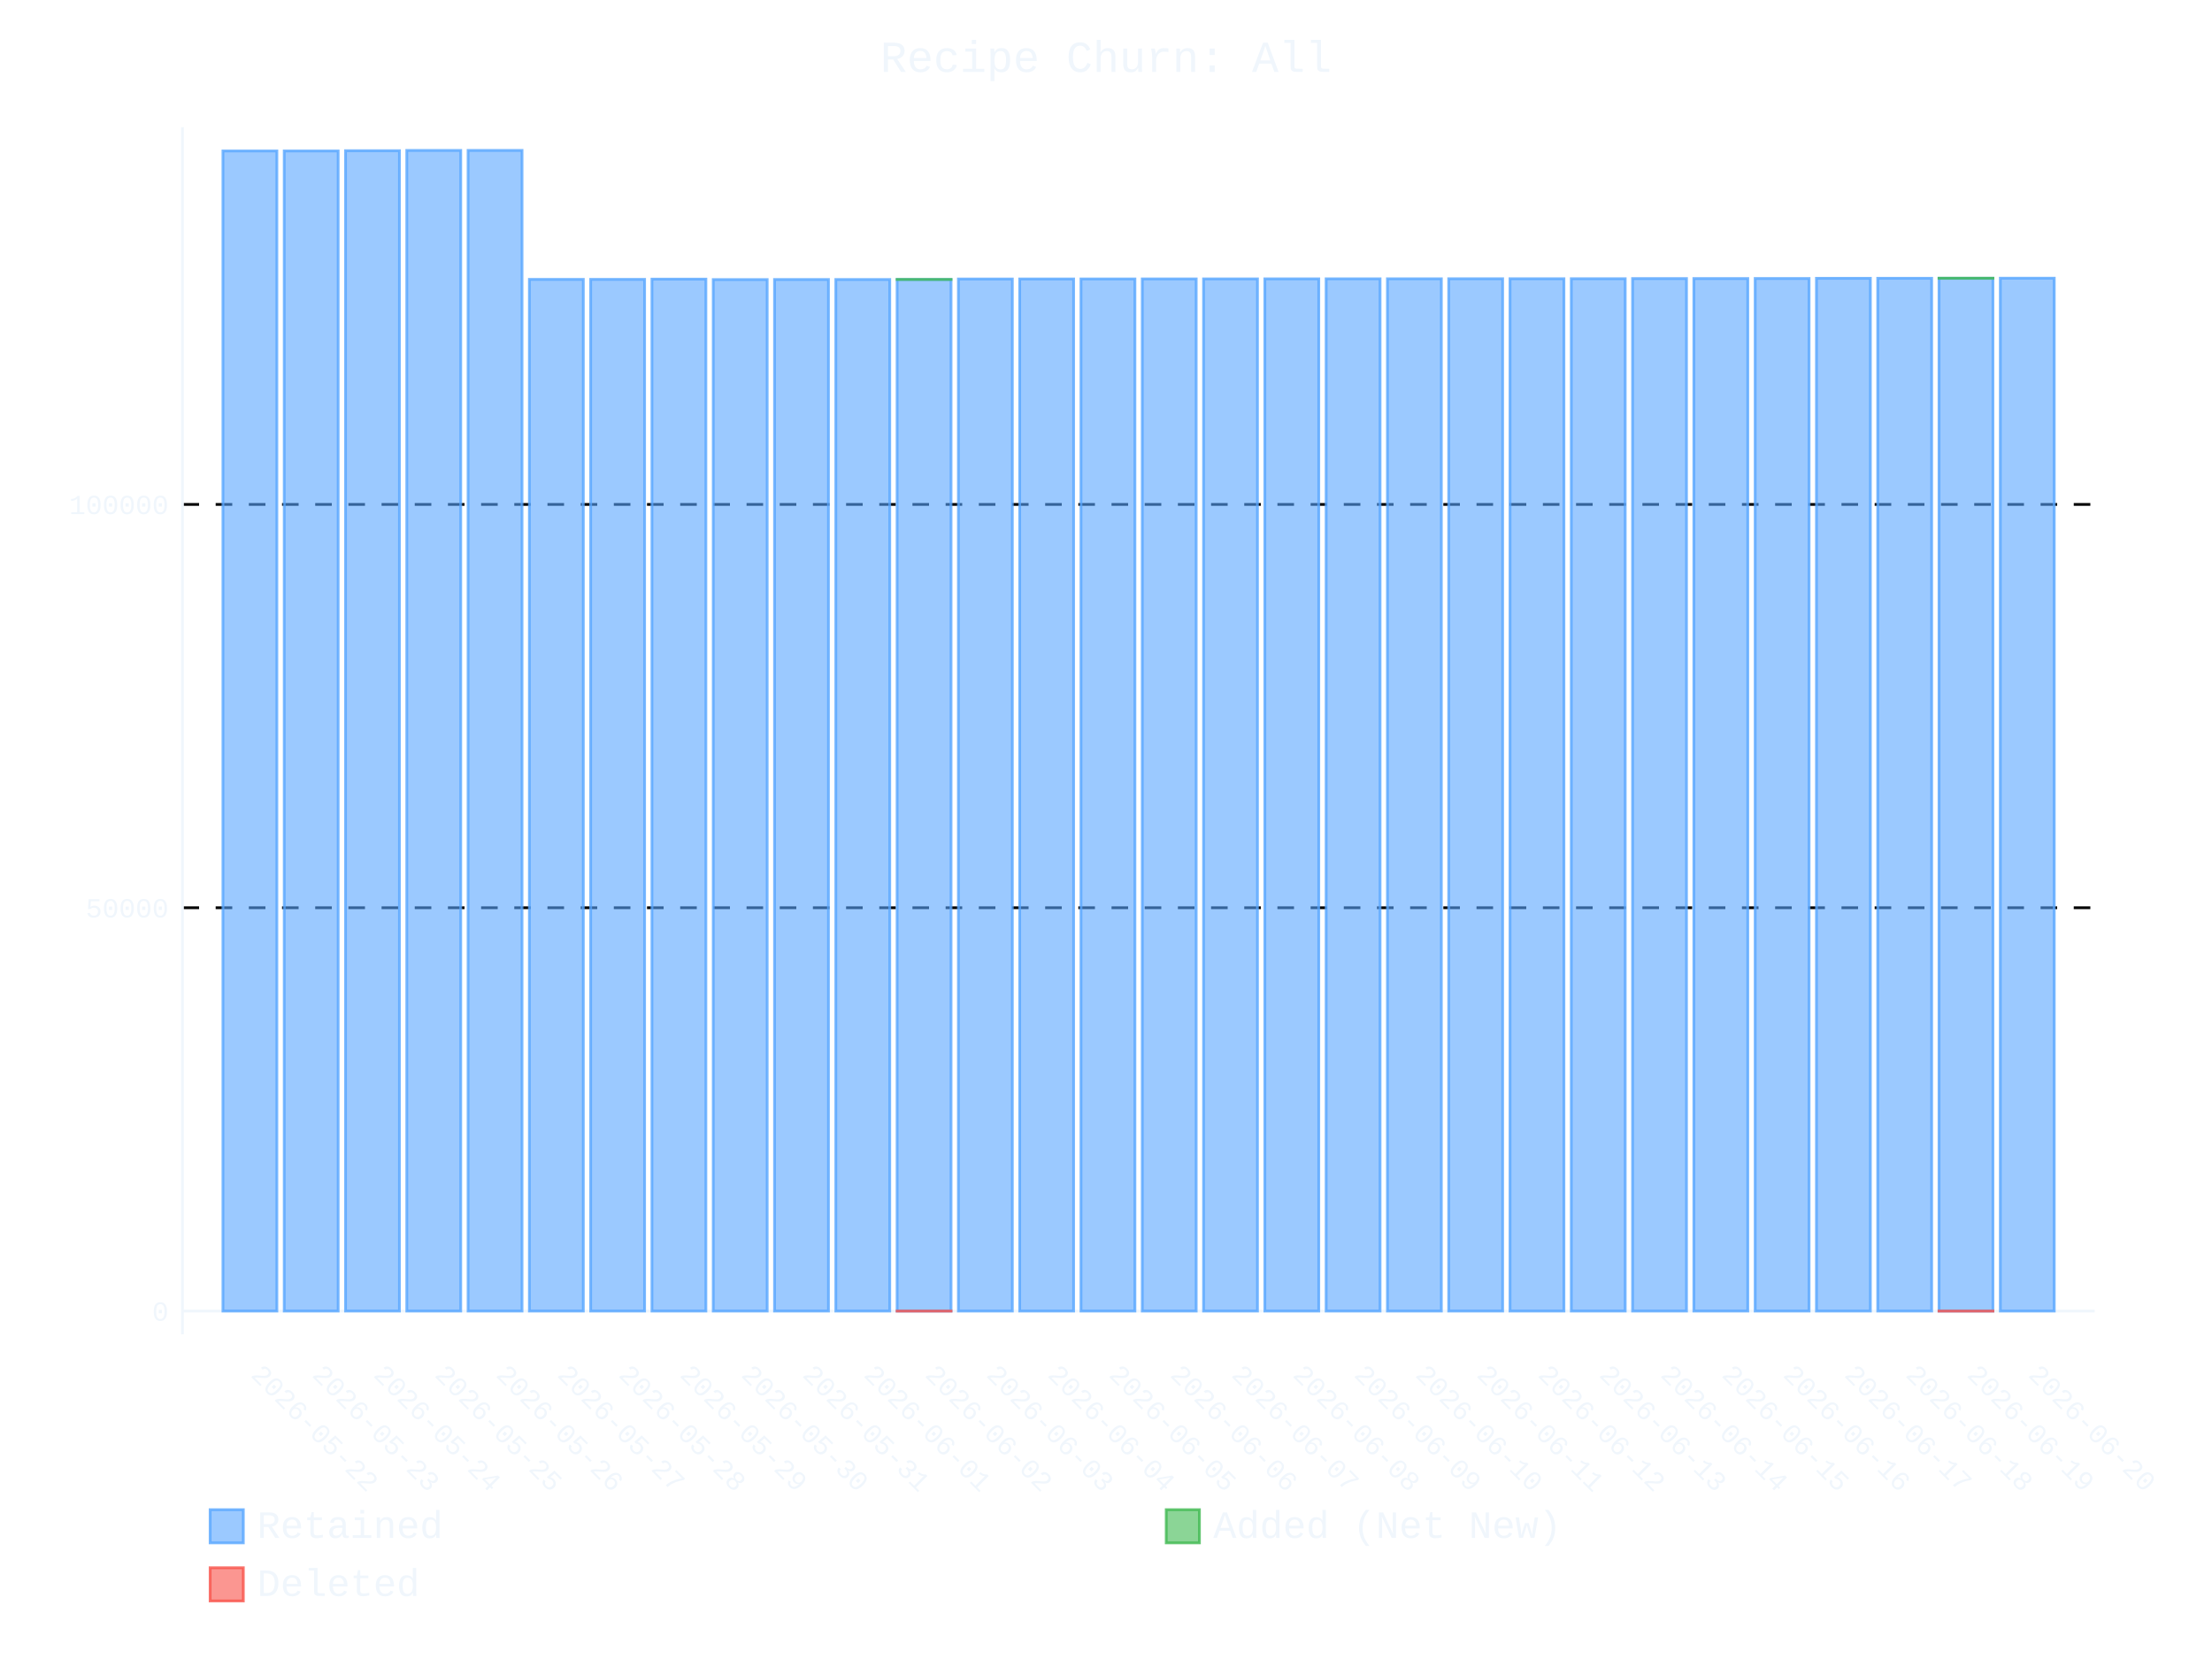
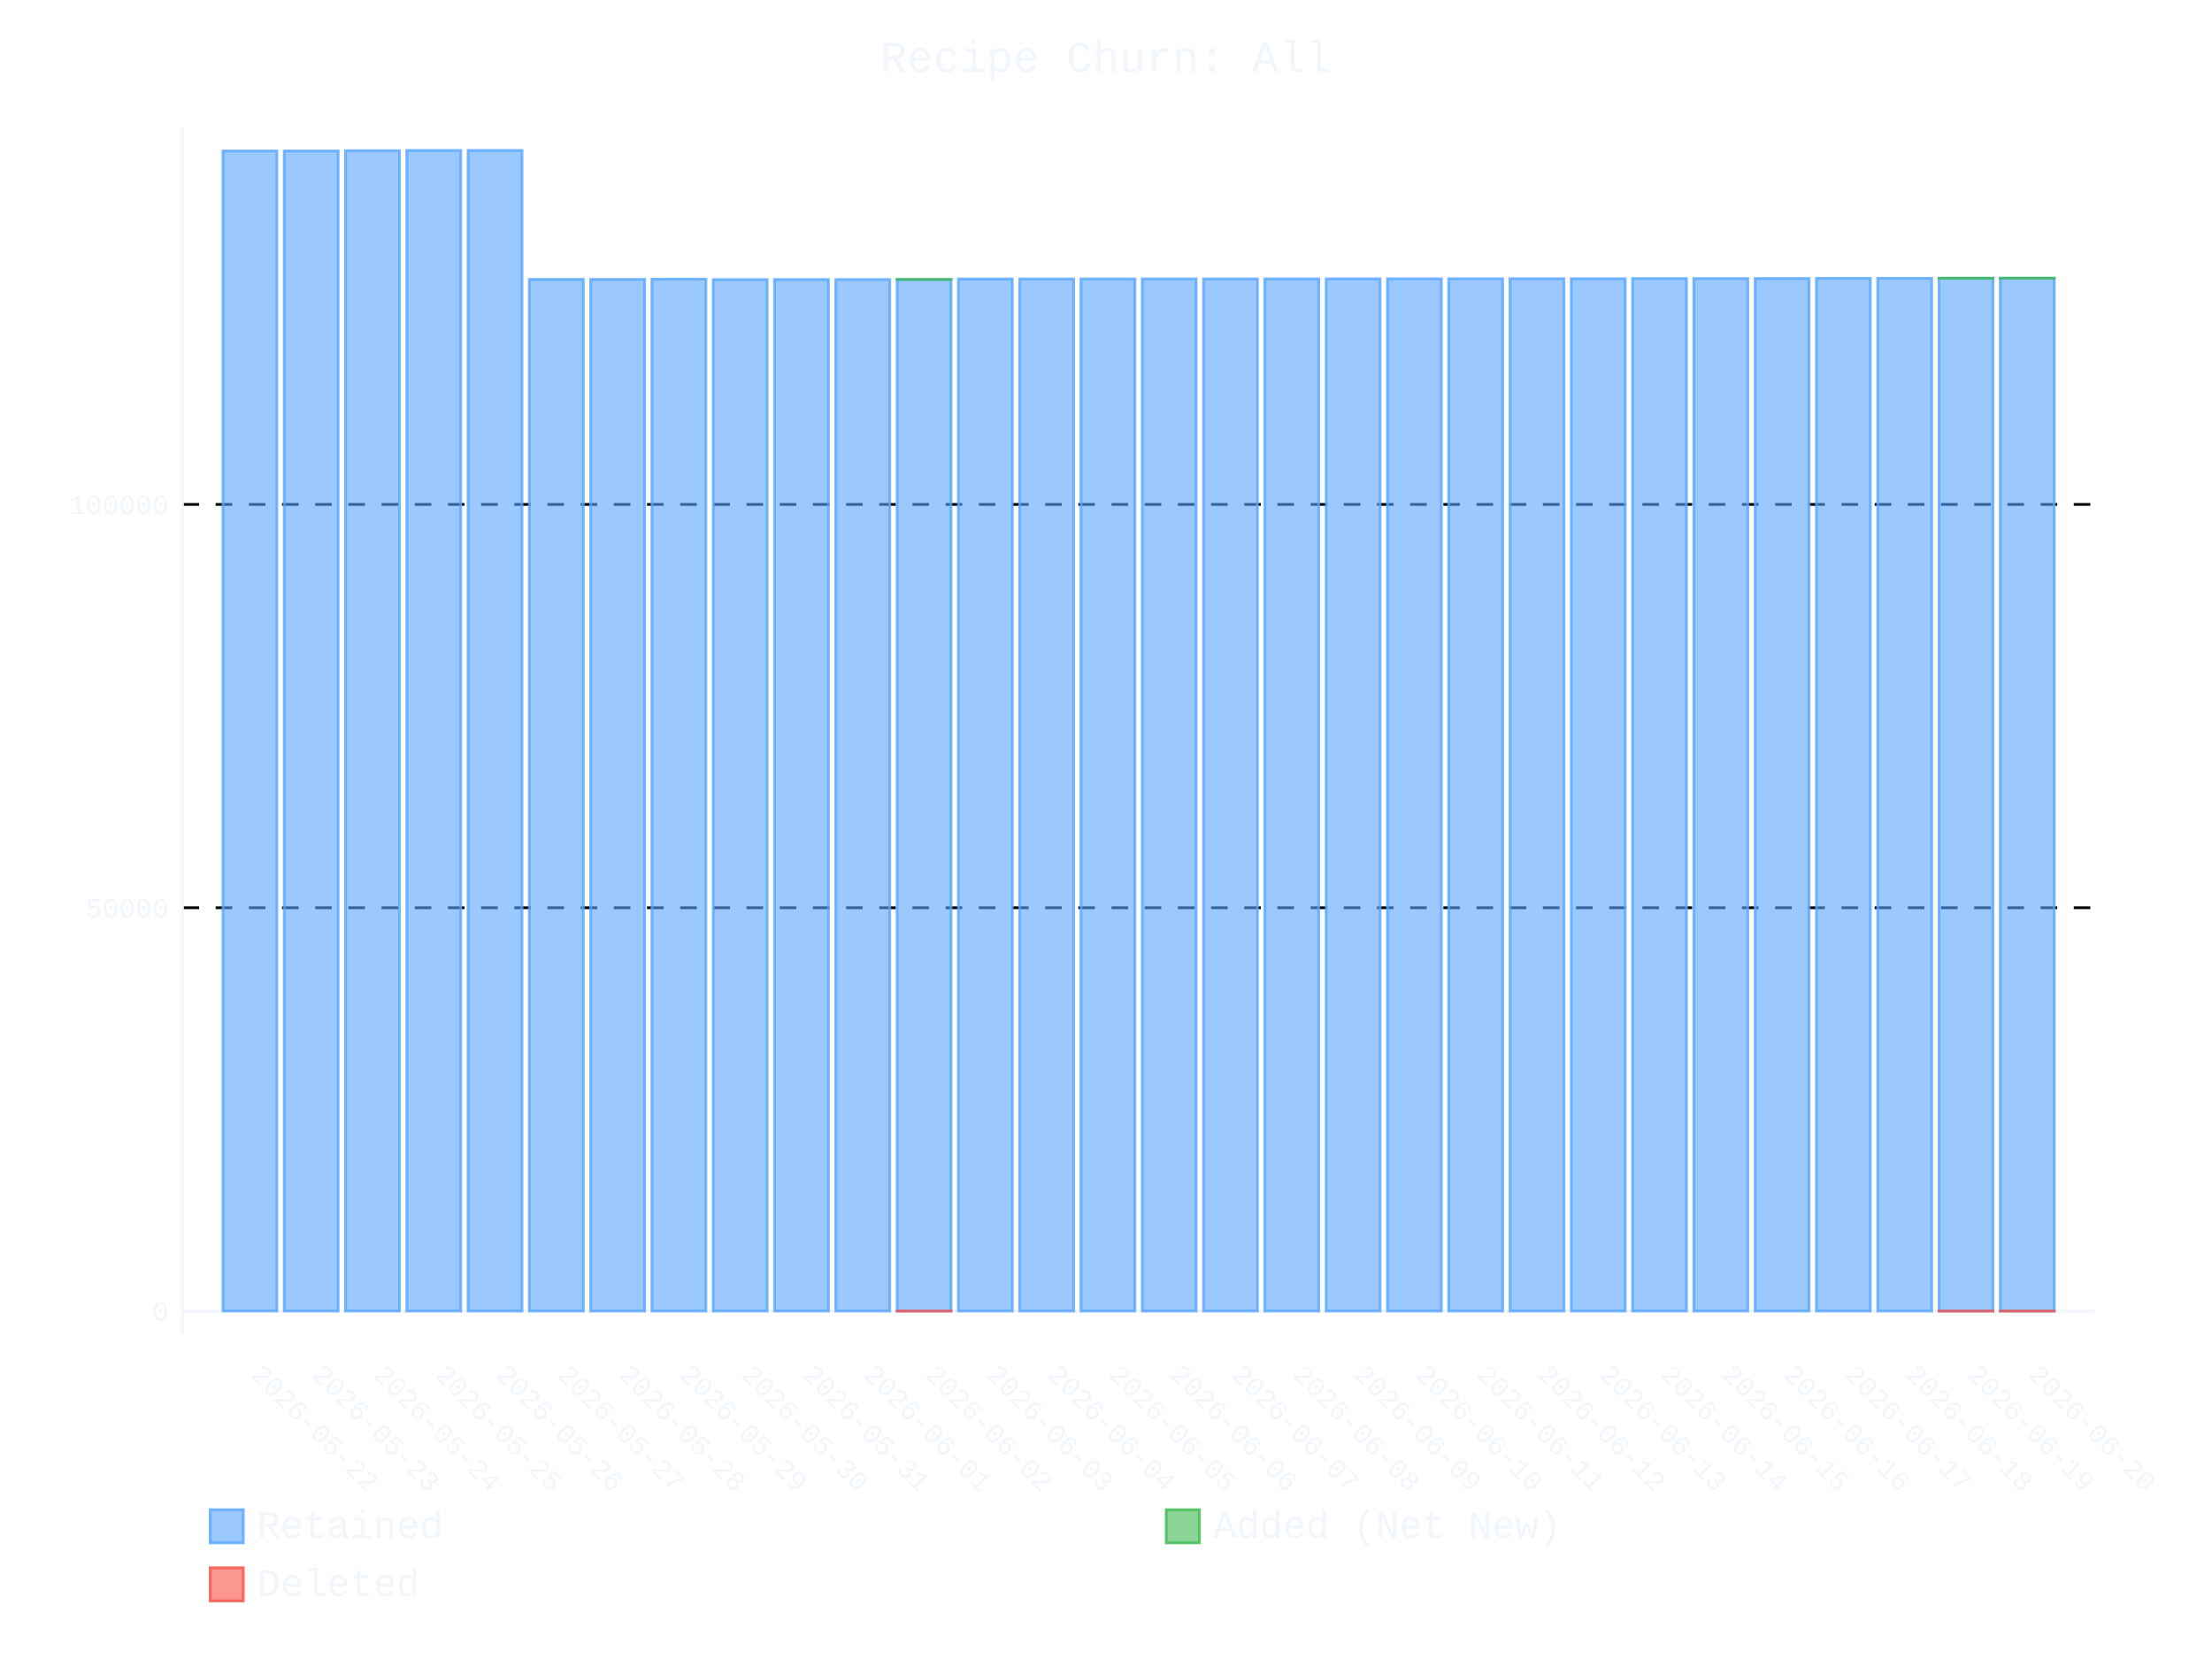
- <svg xmlns="http://www.w3.org/2000/svg" id="chart-4d0398a2-3e5a-4aad-aa4f-90a343573034" class="pygal-chart" viewBox="0 0 800 600">
+ <svg xmlns="http://www.w3.org/2000/svg" id="chart-c2c715bd-bad2-4921-87d6-b659b62421b0" class="pygal-chart" viewBox="0 0 800 600">
  <defs>
-     <style type="text/css">#chart-4d0398a2-3e5a-4aad-aa4f-90a343573034{-webkit-user-select:none;-webkit-font-smoothing:antialiased;font-family:Consolas,"Liberation Mono",Menlo,Courier,monospace}#chart-4d0398a2-3e5a-4aad-aa4f-90a343573034 .title{font-family:Consolas,"Liberation Mono",Menlo,Courier,monospace;font-size:16px}#chart-4d0398a2-3e5a-4aad-aa4f-90a343573034 .legends .legend text{font-family:Consolas,"Liberation Mono",Menlo,Courier,monospace;font-size:14px}#chart-4d0398a2-3e5a-4aad-aa4f-90a343573034 .axis text{font-family:Consolas,"Liberation Mono",Menlo,Courier,monospace;font-size:10px}#chart-4d0398a2-3e5a-4aad-aa4f-90a343573034 .axis text.major{font-family:Consolas,"Liberation Mono",Menlo,Courier,monospace;font-size:10px}#chart-4d0398a2-3e5a-4aad-aa4f-90a343573034 .text-overlay text.value{font-family:Consolas,"Liberation Mono",Menlo,Courier,monospace;font-size:16px}#chart-4d0398a2-3e5a-4aad-aa4f-90a343573034 .text-overlay text.label{font-family:Consolas,"Liberation Mono",Menlo,Courier,monospace;font-size:10px}#chart-4d0398a2-3e5a-4aad-aa4f-90a343573034 .tooltip{font-family:Consolas,"Liberation Mono",Menlo,Courier,monospace;font-size:14px}#chart-4d0398a2-3e5a-4aad-aa4f-90a343573034 text.no_data{font-family:Consolas,"Liberation Mono",Menlo,Courier,monospace;font-size:64px}
- #chart-4d0398a2-3e5a-4aad-aa4f-90a343573034{background-color:transparent}#chart-4d0398a2-3e5a-4aad-aa4f-90a343573034 path,#chart-4d0398a2-3e5a-4aad-aa4f-90a343573034 line,#chart-4d0398a2-3e5a-4aad-aa4f-90a343573034 rect,#chart-4d0398a2-3e5a-4aad-aa4f-90a343573034 circle{-webkit-transition:400ms ease-in;-moz-transition:400ms ease-in;transition:400ms ease-in}#chart-4d0398a2-3e5a-4aad-aa4f-90a343573034 .graph &gt; .background{fill:transparent}#chart-4d0398a2-3e5a-4aad-aa4f-90a343573034 .plot &gt; .background{fill:transparent}#chart-4d0398a2-3e5a-4aad-aa4f-90a343573034 .graph{fill:#f0f6fc}#chart-4d0398a2-3e5a-4aad-aa4f-90a343573034 text.no_data{fill:#f0f6fc}#chart-4d0398a2-3e5a-4aad-aa4f-90a343573034 .title{fill:#f0f6fc}#chart-4d0398a2-3e5a-4aad-aa4f-90a343573034 .legends .legend text{fill:#f0f6fc}#chart-4d0398a2-3e5a-4aad-aa4f-90a343573034 .legends .legend:hover text{fill:#f0f6fc}#chart-4d0398a2-3e5a-4aad-aa4f-90a343573034 .axis .line{stroke:#f0f6fc}#chart-4d0398a2-3e5a-4aad-aa4f-90a343573034 .axis .guide.line{stroke:#9198a1}#chart-4d0398a2-3e5a-4aad-aa4f-90a343573034 .axis .major.line{stroke:#f0f6fc}#chart-4d0398a2-3e5a-4aad-aa4f-90a343573034 .axis text.major{fill:#f0f6fc}#chart-4d0398a2-3e5a-4aad-aa4f-90a343573034 .axis.y .guides:hover .guide.line,#chart-4d0398a2-3e5a-4aad-aa4f-90a343573034 .line-graph .axis.x .guides:hover .guide.line,#chart-4d0398a2-3e5a-4aad-aa4f-90a343573034 .stackedline-graph .axis.x .guides:hover .guide.line,#chart-4d0398a2-3e5a-4aad-aa4f-90a343573034 .xy-graph .axis.x .guides:hover .guide.line{stroke:#f0f6fc}#chart-4d0398a2-3e5a-4aad-aa4f-90a343573034 .axis .guides:hover text{fill:#f0f6fc}#chart-4d0398a2-3e5a-4aad-aa4f-90a343573034 .reactive{fill-opacity:.6;stroke-opacity:.8;stroke-width:1}#chart-4d0398a2-3e5a-4aad-aa4f-90a343573034 .ci{stroke:#f0f6fc}#chart-4d0398a2-3e5a-4aad-aa4f-90a343573034 .reactive.active,#chart-4d0398a2-3e5a-4aad-aa4f-90a343573034 .active .reactive{fill-opacity:.9;stroke-opacity:.9;stroke-width:4}#chart-4d0398a2-3e5a-4aad-aa4f-90a343573034 .ci .reactive.active{stroke-width:1.5}#chart-4d0398a2-3e5a-4aad-aa4f-90a343573034 .series text{fill:#f0f6fc}#chart-4d0398a2-3e5a-4aad-aa4f-90a343573034 .tooltip rect{fill:transparent;stroke:#f0f6fc;-webkit-transition:opacity 400ms ease-in;-moz-transition:opacity 400ms ease-in;transition:opacity 400ms ease-in}#chart-4d0398a2-3e5a-4aad-aa4f-90a343573034 .tooltip .label{fill:#f0f6fc}#chart-4d0398a2-3e5a-4aad-aa4f-90a343573034 .tooltip .label{fill:#f0f6fc}#chart-4d0398a2-3e5a-4aad-aa4f-90a343573034 .tooltip .legend{font-size:.8em;fill:#9198a1}#chart-4d0398a2-3e5a-4aad-aa4f-90a343573034 .tooltip .x_label{font-size:.6em;fill:#f0f6fc}#chart-4d0398a2-3e5a-4aad-aa4f-90a343573034 .tooltip .xlink{font-size:.5em;text-decoration:underline}#chart-4d0398a2-3e5a-4aad-aa4f-90a343573034 .tooltip .value{font-size:1.5em}#chart-4d0398a2-3e5a-4aad-aa4f-90a343573034 .bound{font-size:.5em}#chart-4d0398a2-3e5a-4aad-aa4f-90a343573034 .max-value{font-size:.75em;fill:#9198a1}#chart-4d0398a2-3e5a-4aad-aa4f-90a343573034 .map-element{fill:transparent;stroke:#9198a1 !important}#chart-4d0398a2-3e5a-4aad-aa4f-90a343573034 .map-element .reactive{fill-opacity:inherit;stroke-opacity:inherit}#chart-4d0398a2-3e5a-4aad-aa4f-90a343573034 .color-0,#chart-4d0398a2-3e5a-4aad-aa4f-90a343573034 .color-0 a:visited{stroke:#58a6ff;fill:#58a6ff}#chart-4d0398a2-3e5a-4aad-aa4f-90a343573034 .color-1,#chart-4d0398a2-3e5a-4aad-aa4f-90a343573034 .color-1 a:visited{stroke:#3fb950;fill:#3fb950}#chart-4d0398a2-3e5a-4aad-aa4f-90a343573034 .color-2,#chart-4d0398a2-3e5a-4aad-aa4f-90a343573034 .color-2 a:visited{stroke:#f85149;fill:#f85149}#chart-4d0398a2-3e5a-4aad-aa4f-90a343573034 .text-overlay .color-0 text{fill:black}#chart-4d0398a2-3e5a-4aad-aa4f-90a343573034 .text-overlay .color-1 text{fill:black}#chart-4d0398a2-3e5a-4aad-aa4f-90a343573034 .text-overlay .color-2 text{fill:black}
- #chart-4d0398a2-3e5a-4aad-aa4f-90a343573034 text.no_data{text-anchor:middle}#chart-4d0398a2-3e5a-4aad-aa4f-90a343573034 .guide.line{fill:none}#chart-4d0398a2-3e5a-4aad-aa4f-90a343573034 .centered{text-anchor:middle}#chart-4d0398a2-3e5a-4aad-aa4f-90a343573034 .title{text-anchor:middle}#chart-4d0398a2-3e5a-4aad-aa4f-90a343573034 .legends .legend text{fill-opacity:1}#chart-4d0398a2-3e5a-4aad-aa4f-90a343573034 .axis.x text{text-anchor:middle}#chart-4d0398a2-3e5a-4aad-aa4f-90a343573034 .axis.x:not(.web) text[transform]{text-anchor:start}#chart-4d0398a2-3e5a-4aad-aa4f-90a343573034 .axis.x:not(.web) text[transform].backwards{text-anchor:end}#chart-4d0398a2-3e5a-4aad-aa4f-90a343573034 .axis.y text{text-anchor:end}#chart-4d0398a2-3e5a-4aad-aa4f-90a343573034 .axis.y text[transform].backwards{text-anchor:start}#chart-4d0398a2-3e5a-4aad-aa4f-90a343573034 .axis.y2 text{text-anchor:start}#chart-4d0398a2-3e5a-4aad-aa4f-90a343573034 .axis.y2 text[transform].backwards{text-anchor:end}#chart-4d0398a2-3e5a-4aad-aa4f-90a343573034 .axis .guide.line{stroke-dasharray:4,4;stroke:black}#chart-4d0398a2-3e5a-4aad-aa4f-90a343573034 .axis .major.guide.line{stroke-dasharray:6,6;stroke:black}#chart-4d0398a2-3e5a-4aad-aa4f-90a343573034 .horizontal .axis.y .guide.line,#chart-4d0398a2-3e5a-4aad-aa4f-90a343573034 .horizontal .axis.y2 .guide.line,#chart-4d0398a2-3e5a-4aad-aa4f-90a343573034 .vertical .axis.x .guide.line{opacity:0}#chart-4d0398a2-3e5a-4aad-aa4f-90a343573034 .horizontal .axis.always_show .guide.line,#chart-4d0398a2-3e5a-4aad-aa4f-90a343573034 .vertical .axis.always_show .guide.line{opacity:1 !important}#chart-4d0398a2-3e5a-4aad-aa4f-90a343573034 .axis.y .guides:hover .guide.line,#chart-4d0398a2-3e5a-4aad-aa4f-90a343573034 .axis.y2 .guides:hover .guide.line,#chart-4d0398a2-3e5a-4aad-aa4f-90a343573034 .axis.x .guides:hover .guide.line{opacity:1}#chart-4d0398a2-3e5a-4aad-aa4f-90a343573034 .axis .guides:hover text{opacity:1}#chart-4d0398a2-3e5a-4aad-aa4f-90a343573034 .nofill{fill:none}#chart-4d0398a2-3e5a-4aad-aa4f-90a343573034 .subtle-fill{fill-opacity:.2}#chart-4d0398a2-3e5a-4aad-aa4f-90a343573034 .dot{stroke-width:1px;fill-opacity:1;stroke-opacity:1}#chart-4d0398a2-3e5a-4aad-aa4f-90a343573034 .dot.active{stroke-width:5px}#chart-4d0398a2-3e5a-4aad-aa4f-90a343573034 .dot.negative{fill:transparent}#chart-4d0398a2-3e5a-4aad-aa4f-90a343573034 text,#chart-4d0398a2-3e5a-4aad-aa4f-90a343573034 tspan{stroke:none !important}#chart-4d0398a2-3e5a-4aad-aa4f-90a343573034 .series text.active{opacity:1}#chart-4d0398a2-3e5a-4aad-aa4f-90a343573034 .tooltip rect{fill-opacity:.95;stroke-width:.5}#chart-4d0398a2-3e5a-4aad-aa4f-90a343573034 .tooltip text{fill-opacity:1}#chart-4d0398a2-3e5a-4aad-aa4f-90a343573034 .showable{visibility:hidden}#chart-4d0398a2-3e5a-4aad-aa4f-90a343573034 .showable.shown{visibility:visible}#chart-4d0398a2-3e5a-4aad-aa4f-90a343573034 .gauge-background{fill:rgba(229,229,229,1);stroke:none}#chart-4d0398a2-3e5a-4aad-aa4f-90a343573034 .bg-lines{stroke:transparent;stroke-width:2px}</style>
+     <style type="text/css">#chart-c2c715bd-bad2-4921-87d6-b659b62421b0{-webkit-user-select:none;-webkit-font-smoothing:antialiased;font-family:Consolas,"Liberation Mono",Menlo,Courier,monospace}#chart-c2c715bd-bad2-4921-87d6-b659b62421b0 .title{font-family:Consolas,"Liberation Mono",Menlo,Courier,monospace;font-size:16px}#chart-c2c715bd-bad2-4921-87d6-b659b62421b0 .legends .legend text{font-family:Consolas,"Liberation Mono",Menlo,Courier,monospace;font-size:14px}#chart-c2c715bd-bad2-4921-87d6-b659b62421b0 .axis text{font-family:Consolas,"Liberation Mono",Menlo,Courier,monospace;font-size:10px}#chart-c2c715bd-bad2-4921-87d6-b659b62421b0 .axis text.major{font-family:Consolas,"Liberation Mono",Menlo,Courier,monospace;font-size:10px}#chart-c2c715bd-bad2-4921-87d6-b659b62421b0 .text-overlay text.value{font-family:Consolas,"Liberation Mono",Menlo,Courier,monospace;font-size:16px}#chart-c2c715bd-bad2-4921-87d6-b659b62421b0 .text-overlay text.label{font-family:Consolas,"Liberation Mono",Menlo,Courier,monospace;font-size:10px}#chart-c2c715bd-bad2-4921-87d6-b659b62421b0 .tooltip{font-family:Consolas,"Liberation Mono",Menlo,Courier,monospace;font-size:14px}#chart-c2c715bd-bad2-4921-87d6-b659b62421b0 text.no_data{font-family:Consolas,"Liberation Mono",Menlo,Courier,monospace;font-size:64px}
+ #chart-c2c715bd-bad2-4921-87d6-b659b62421b0{background-color:transparent}#chart-c2c715bd-bad2-4921-87d6-b659b62421b0 path,#chart-c2c715bd-bad2-4921-87d6-b659b62421b0 line,#chart-c2c715bd-bad2-4921-87d6-b659b62421b0 rect,#chart-c2c715bd-bad2-4921-87d6-b659b62421b0 circle{-webkit-transition:400ms ease-in;-moz-transition:400ms ease-in;transition:400ms ease-in}#chart-c2c715bd-bad2-4921-87d6-b659b62421b0 .graph &gt; .background{fill:transparent}#chart-c2c715bd-bad2-4921-87d6-b659b62421b0 .plot &gt; .background{fill:transparent}#chart-c2c715bd-bad2-4921-87d6-b659b62421b0 .graph{fill:#f0f6fc}#chart-c2c715bd-bad2-4921-87d6-b659b62421b0 text.no_data{fill:#f0f6fc}#chart-c2c715bd-bad2-4921-87d6-b659b62421b0 .title{fill:#f0f6fc}#chart-c2c715bd-bad2-4921-87d6-b659b62421b0 .legends .legend text{fill:#f0f6fc}#chart-c2c715bd-bad2-4921-87d6-b659b62421b0 .legends .legend:hover text{fill:#f0f6fc}#chart-c2c715bd-bad2-4921-87d6-b659b62421b0 .axis .line{stroke:#f0f6fc}#chart-c2c715bd-bad2-4921-87d6-b659b62421b0 .axis .guide.line{stroke:#9198a1}#chart-c2c715bd-bad2-4921-87d6-b659b62421b0 .axis .major.line{stroke:#f0f6fc}#chart-c2c715bd-bad2-4921-87d6-b659b62421b0 .axis text.major{fill:#f0f6fc}#chart-c2c715bd-bad2-4921-87d6-b659b62421b0 .axis.y .guides:hover .guide.line,#chart-c2c715bd-bad2-4921-87d6-b659b62421b0 .line-graph .axis.x .guides:hover .guide.line,#chart-c2c715bd-bad2-4921-87d6-b659b62421b0 .stackedline-graph .axis.x .guides:hover .guide.line,#chart-c2c715bd-bad2-4921-87d6-b659b62421b0 .xy-graph .axis.x .guides:hover .guide.line{stroke:#f0f6fc}#chart-c2c715bd-bad2-4921-87d6-b659b62421b0 .axis .guides:hover text{fill:#f0f6fc}#chart-c2c715bd-bad2-4921-87d6-b659b62421b0 .reactive{fill-opacity:.6;stroke-opacity:.8;stroke-width:1}#chart-c2c715bd-bad2-4921-87d6-b659b62421b0 .ci{stroke:#f0f6fc}#chart-c2c715bd-bad2-4921-87d6-b659b62421b0 .reactive.active,#chart-c2c715bd-bad2-4921-87d6-b659b62421b0 .active .reactive{fill-opacity:.9;stroke-opacity:.9;stroke-width:4}#chart-c2c715bd-bad2-4921-87d6-b659b62421b0 .ci .reactive.active{stroke-width:1.5}#chart-c2c715bd-bad2-4921-87d6-b659b62421b0 .series text{fill:#f0f6fc}#chart-c2c715bd-bad2-4921-87d6-b659b62421b0 .tooltip rect{fill:transparent;stroke:#f0f6fc;-webkit-transition:opacity 400ms ease-in;-moz-transition:opacity 400ms ease-in;transition:opacity 400ms ease-in}#chart-c2c715bd-bad2-4921-87d6-b659b62421b0 .tooltip .label{fill:#f0f6fc}#chart-c2c715bd-bad2-4921-87d6-b659b62421b0 .tooltip .label{fill:#f0f6fc}#chart-c2c715bd-bad2-4921-87d6-b659b62421b0 .tooltip .legend{font-size:.8em;fill:#9198a1}#chart-c2c715bd-bad2-4921-87d6-b659b62421b0 .tooltip .x_label{font-size:.6em;fill:#f0f6fc}#chart-c2c715bd-bad2-4921-87d6-b659b62421b0 .tooltip .xlink{font-size:.5em;text-decoration:underline}#chart-c2c715bd-bad2-4921-87d6-b659b62421b0 .tooltip .value{font-size:1.5em}#chart-c2c715bd-bad2-4921-87d6-b659b62421b0 .bound{font-size:.5em}#chart-c2c715bd-bad2-4921-87d6-b659b62421b0 .max-value{font-size:.75em;fill:#9198a1}#chart-c2c715bd-bad2-4921-87d6-b659b62421b0 .map-element{fill:transparent;stroke:#9198a1 !important}#chart-c2c715bd-bad2-4921-87d6-b659b62421b0 .map-element .reactive{fill-opacity:inherit;stroke-opacity:inherit}#chart-c2c715bd-bad2-4921-87d6-b659b62421b0 .color-0,#chart-c2c715bd-bad2-4921-87d6-b659b62421b0 .color-0 a:visited{stroke:#58a6ff;fill:#58a6ff}#chart-c2c715bd-bad2-4921-87d6-b659b62421b0 .color-1,#chart-c2c715bd-bad2-4921-87d6-b659b62421b0 .color-1 a:visited{stroke:#3fb950;fill:#3fb950}#chart-c2c715bd-bad2-4921-87d6-b659b62421b0 .color-2,#chart-c2c715bd-bad2-4921-87d6-b659b62421b0 .color-2 a:visited{stroke:#f85149;fill:#f85149}#chart-c2c715bd-bad2-4921-87d6-b659b62421b0 .text-overlay .color-0 text{fill:black}#chart-c2c715bd-bad2-4921-87d6-b659b62421b0 .text-overlay .color-1 text{fill:black}#chart-c2c715bd-bad2-4921-87d6-b659b62421b0 .text-overlay .color-2 text{fill:black}
+ #chart-c2c715bd-bad2-4921-87d6-b659b62421b0 text.no_data{text-anchor:middle}#chart-c2c715bd-bad2-4921-87d6-b659b62421b0 .guide.line{fill:none}#chart-c2c715bd-bad2-4921-87d6-b659b62421b0 .centered{text-anchor:middle}#chart-c2c715bd-bad2-4921-87d6-b659b62421b0 .title{text-anchor:middle}#chart-c2c715bd-bad2-4921-87d6-b659b62421b0 .legends .legend text{fill-opacity:1}#chart-c2c715bd-bad2-4921-87d6-b659b62421b0 .axis.x text{text-anchor:middle}#chart-c2c715bd-bad2-4921-87d6-b659b62421b0 .axis.x:not(.web) text[transform]{text-anchor:start}#chart-c2c715bd-bad2-4921-87d6-b659b62421b0 .axis.x:not(.web) text[transform].backwards{text-anchor:end}#chart-c2c715bd-bad2-4921-87d6-b659b62421b0 .axis.y text{text-anchor:end}#chart-c2c715bd-bad2-4921-87d6-b659b62421b0 .axis.y text[transform].backwards{text-anchor:start}#chart-c2c715bd-bad2-4921-87d6-b659b62421b0 .axis.y2 text{text-anchor:start}#chart-c2c715bd-bad2-4921-87d6-b659b62421b0 .axis.y2 text[transform].backwards{text-anchor:end}#chart-c2c715bd-bad2-4921-87d6-b659b62421b0 .axis .guide.line{stroke-dasharray:4,4;stroke:black}#chart-c2c715bd-bad2-4921-87d6-b659b62421b0 .axis .major.guide.line{stroke-dasharray:6,6;stroke:black}#chart-c2c715bd-bad2-4921-87d6-b659b62421b0 .horizontal .axis.y .guide.line,#chart-c2c715bd-bad2-4921-87d6-b659b62421b0 .horizontal .axis.y2 .guide.line,#chart-c2c715bd-bad2-4921-87d6-b659b62421b0 .vertical .axis.x .guide.line{opacity:0}#chart-c2c715bd-bad2-4921-87d6-b659b62421b0 .horizontal .axis.always_show .guide.line,#chart-c2c715bd-bad2-4921-87d6-b659b62421b0 .vertical .axis.always_show .guide.line{opacity:1 !important}#chart-c2c715bd-bad2-4921-87d6-b659b62421b0 .axis.y .guides:hover .guide.line,#chart-c2c715bd-bad2-4921-87d6-b659b62421b0 .axis.y2 .guides:hover .guide.line,#chart-c2c715bd-bad2-4921-87d6-b659b62421b0 .axis.x .guides:hover .guide.line{opacity:1}#chart-c2c715bd-bad2-4921-87d6-b659b62421b0 .axis .guides:hover text{opacity:1}#chart-c2c715bd-bad2-4921-87d6-b659b62421b0 .nofill{fill:none}#chart-c2c715bd-bad2-4921-87d6-b659b62421b0 .subtle-fill{fill-opacity:.2}#chart-c2c715bd-bad2-4921-87d6-b659b62421b0 .dot{stroke-width:1px;fill-opacity:1;stroke-opacity:1}#chart-c2c715bd-bad2-4921-87d6-b659b62421b0 .dot.active{stroke-width:5px}#chart-c2c715bd-bad2-4921-87d6-b659b62421b0 .dot.negative{fill:transparent}#chart-c2c715bd-bad2-4921-87d6-b659b62421b0 text,#chart-c2c715bd-bad2-4921-87d6-b659b62421b0 tspan{stroke:none !important}#chart-c2c715bd-bad2-4921-87d6-b659b62421b0 .series text.active{opacity:1}#chart-c2c715bd-bad2-4921-87d6-b659b62421b0 .tooltip rect{fill-opacity:.95;stroke-width:.5}#chart-c2c715bd-bad2-4921-87d6-b659b62421b0 .tooltip text{fill-opacity:1}#chart-c2c715bd-bad2-4921-87d6-b659b62421b0 .showable{visibility:hidden}#chart-c2c715bd-bad2-4921-87d6-b659b62421b0 .showable.shown{visibility:visible}#chart-c2c715bd-bad2-4921-87d6-b659b62421b0 .gauge-background{fill:rgba(229,229,229,1);stroke:none}#chart-c2c715bd-bad2-4921-87d6-b659b62421b0 .bg-lines{stroke:transparent;stroke-width:2px}</style>
  </defs>
  <g class="graph stackedbar-graph vertical">
    <rect x="0" y="0" width="800" height="600" class="background" />
    <g transform="translate(66, 46)" class="plot">
      <rect x="0" y="0" width="691.574" height="436.574" class="background" />
      <g class="axis y always_show">
        <g class="guides">
          <path d="M0 428.163 h691.574" class="axis major line" />
          <text x="-5" y="431.663" class="major">0</text>
        </g>
        <g class="guides">
          <path d="M0 282.298 h691.574" class="major guide line" />
          <text x="-5" y="285.798" class="major">50000</text>
        </g>
        <g class="guides">
          <path d="M0 136.433 h691.574" class="major guide line" />
          <text x="-5" y="139.933" class="major">100000</text>
        </g>
      </g>
      <g class="axis x">
        <path d="M0 0 v436.574" class="line" />
        <g class="guides">
          <path d="M24.382 0 v436.574" class="guide line" />
          <text x="24.382" y="451.574" class="" transform="rotate(45 24.3824 451.5736)">2026-05-22</text>
        </g>
        <g class="guides">
          <path d="M46.548 0 v436.574" class="guide line" />
          <text x="46.548" y="451.574" class="" transform="rotate(45 46.54822 451.5736)">2026-05-23</text>
        </g>
        <g class="guides">
          <path d="M68.714 0 v436.574" class="guide line" />
          <text x="68.714" y="451.574" class="" transform="rotate(45 68.71404 451.5736)">2026-05-24</text>
        </g>
        <g class="guides">
          <path d="M90.88 0 v436.574" class="guide line" />
          <text x="90.88" y="451.574" class="" transform="rotate(45 90.87986 451.5736)">2026-05-25</text>
        </g>
        <g class="guides">
          <path d="M113.046 0 v436.574" class="guide line" />
          <text x="113.046" y="451.574" class="" transform="rotate(45 113.0457 451.5736)">2026-05-26</text>
        </g>
        <g class="guides">
          <path d="M135.212 0 v436.574" class="guide line" />
          <text x="135.212" y="451.574" class="" transform="rotate(45 135.2115 451.5736)">2026-05-27</text>
        </g>
        <g class="guides">
          <path d="M157.377 0 v436.574" class="guide line" />
          <text x="157.377" y="451.574" class="" transform="rotate(45 157.3773 451.5736)">2026-05-28</text>
        </g>
        <g class="guides">
          <path d="M179.543 0 v436.574" class="guide line" />
          <text x="179.543" y="451.574" class="" transform="rotate(45 179.5431 451.5736)">2026-05-29</text>
        </g>
        <g class="guides">
          <path d="M201.709 0 v436.574" class="guide line" />
          <text x="201.709" y="451.574" class="" transform="rotate(45 201.709 451.5736)">2026-05-30</text>
        </g>
        <g class="guides">
          <path d="M223.875 0 v436.574" class="guide line" />
          <text x="223.875" y="451.574" class="" transform="rotate(45 223.8748 451.5736)">2026-05-31</text>
        </g>
        <g class="guides">
          <path d="M246.041 0 v436.574" class="guide line" />
          <text x="246.041" y="451.574" class="" transform="rotate(45 246.0406 451.5736)">2026-06-01</text>
        </g>
        <g class="guides">
          <path d="M268.206 0 v436.574" class="guide line" />
          <text x="268.206" y="451.574" class="" transform="rotate(45 268.2064 451.5736)">2026-06-02</text>
        </g>
        <g class="guides">
          <path d="M290.372 0 v436.574" class="guide line" />
          <text x="290.372" y="451.574" class="" transform="rotate(45 290.3722 451.5736)">2026-06-03</text>
        </g>
        <g class="guides">
          <path d="M312.538 0 v436.574" class="guide line" />
          <text x="312.538" y="451.574" class="" transform="rotate(45 312.5381 451.5736)">2026-06-04</text>
        </g>
        <g class="guides">
          <path d="M334.704 0 v436.574" class="guide line" />
          <text x="334.704" y="451.574" class="" transform="rotate(45 334.7039 451.5736)">2026-06-05</text>
        </g>
        <g class="guides">
          <path d="M356.87 0 v436.574" class="guide line" />
          <text x="356.87" y="451.574" class="" transform="rotate(45 356.8697 451.5736)">2026-06-06</text>
        </g>
        <g class="guides">
          <path d="M379.036 0 v436.574" class="guide line" />
          <text x="379.036" y="451.574" class="" transform="rotate(45 379.0355 451.5736)">2026-06-07</text>
        </g>
        <g class="guides">
          <path d="M401.201 0 v436.574" class="guide line" />
          <text x="401.201" y="451.574" class="" transform="rotate(45 401.2013 451.5736)">2026-06-08</text>
        </g>
        <g class="guides">
          <path d="M423.367 0 v436.574" class="guide line" />
          <text x="423.367" y="451.574" class="" transform="rotate(45 423.3672 451.5736)">2026-06-09</text>
        </g>
        <g class="guides">
          <path d="M445.533 0 v436.574" class="guide line" />
          <text x="445.533" y="451.574" class="" transform="rotate(45 445.533 451.5736)">2026-06-10</text>
        </g>
        <g class="guides">
          <path d="M467.699 0 v436.574" class="guide line" />
          <text x="467.699" y="451.574" class="" transform="rotate(45 467.6988 451.5736)">2026-06-11</text>
        </g>
        <g class="guides">
          <path d="M489.865 0 v436.574" class="guide line" />
          <text x="489.865" y="451.574" class="" transform="rotate(45 489.8646 451.5736)">2026-06-12</text>
        </g>
        <g class="guides">
          <path d="M512.03 0 v436.574" class="guide line" />
          <text x="512.03" y="451.574" class="" transform="rotate(45 512.0304 451.5736)">2026-06-13</text>
        </g>
        <g class="guides">
          <path d="M534.196 0 v436.574" class="guide line" />
          <text x="534.196" y="451.574" class="" transform="rotate(45 534.1963 451.5736)">2026-06-14</text>
        </g>
        <g class="guides">
          <path d="M556.362 0 v436.574" class="guide line" />
          <text x="556.362" y="451.574" class="" transform="rotate(45 556.3621 451.5736)">2026-06-15</text>
        </g>
        <g class="guides">
          <path d="M578.528 0 v436.574" class="guide line" />
          <text x="578.528" y="451.574" class="" transform="rotate(45 578.5279 451.5736)">2026-06-16</text>
        </g>
        <g class="guides">
          <path d="M600.694 0 v436.574" class="guide line" />
          <text x="600.694" y="451.574" class="" transform="rotate(45 600.6937 451.5736)">2026-06-17</text>
        </g>
        <g class="guides">
          <path d="M622.86 0 v436.574" class="guide line" />
          <text x="622.86" y="451.574" class="" transform="rotate(45 622.8596 451.5736)">2026-06-18</text>
        </g>
        <g class="guides">
          <path d="M645.025 0 v436.574" class="guide line" />
          <text x="645.025" y="451.574" class="" transform="rotate(45 645.0254 451.5736)">2026-06-19</text>
        </g>
        <g class="guides">
          <path d="M667.191 0 v436.574" class="guide line" />
          <text x="667.191" y="451.574" class="" transform="rotate(45 667.1912 451.5736)">2026-06-20</text>
        </g>
      </g>
      <g class="series serie-0 color-0">
        <g class="bars">
          <g class="bar">
            <rect x="14.629" y="8.597" rx="0" ry="0" width="19.506" height="419.566" class="rect reactive tooltip-trigger" />
          </g>
          <g class="bar">
            <rect x="36.795" y="8.597" rx="0" ry="0" width="19.506" height="419.566" class="rect reactive tooltip-trigger" />
          </g>
          <g class="bar">
            <rect x="58.961" y="8.504" rx="0" ry="0" width="19.506" height="419.66" class="rect reactive tooltip-trigger" />
          </g>
          <g class="bar">
            <rect x="81.127" y="8.399" rx="0" ry="0" width="19.506" height="419.765" class="rect reactive tooltip-trigger" />
          </g>
          <g class="bar">
            <rect x="103.293" y="8.396" rx="0" ry="0" width="19.506" height="419.768" class="rect reactive tooltip-trigger" />
          </g>
          <g class="bar">
            <rect x="125.459" y="55.037" rx="0" ry="0" width="19.506" height="373.126" class="rect reactive tooltip-trigger" />
          </g>
          <g class="bar">
            <rect x="147.624" y="55.035" rx="0" ry="0" width="19.506" height="373.129" class="rect reactive tooltip-trigger" />
          </g>
          <g class="bar">
            <rect x="169.79" y="54.947" rx="0" ry="0" width="19.506" height="373.216" class="rect reactive tooltip-trigger" />
          </g>
          <g class="bar">
            <rect x="191.956" y="55.107" rx="0" ry="0" width="19.506" height="373.056" class="rect reactive tooltip-trigger" />
          </g>
          <g class="bar">
            <rect x="214.122" y="55.081" rx="0" ry="0" width="19.506" height="373.082" class="rect reactive tooltip-trigger" />
          </g>
          <g class="bar">
            <rect x="236.288" y="55.081" rx="0" ry="0" width="19.506" height="373.082" class="rect reactive tooltip-trigger" />
          </g>
          <g class="bar">
            <rect x="258.453" y="55.078" rx="0" ry="0" width="19.506" height="373.085" class="rect reactive tooltip-trigger" />
          </g>
          <g class="bar">
            <rect x="280.619" y="54.903" rx="0" ry="0" width="19.506" height="373.26" class="rect reactive tooltip-trigger" />
          </g>
          <g class="bar">
            <rect x="302.785" y="54.889" rx="0" ry="0" width="19.506" height="373.275" class="rect reactive tooltip-trigger" />
          </g>
          <g class="bar">
            <rect x="324.951" y="54.883" rx="0" ry="0" width="19.506" height="373.281" class="rect reactive tooltip-trigger" />
          </g>
          <g class="bar">
            <rect x="347.117" y="54.874" rx="0" ry="0" width="19.506" height="373.289" class="rect reactive tooltip-trigger" />
          </g>
          <g class="bar">
            <rect x="369.283" y="54.862" rx="0" ry="0" width="19.506" height="373.301" class="rect reactive tooltip-trigger" />
          </g>
          <g class="bar">
            <rect x="391.448" y="54.845" rx="0" ry="0" width="19.506" height="373.318" class="rect reactive tooltip-trigger" />
          </g>
          <g class="bar">
            <rect x="413.614" y="54.833" rx="0" ry="0" width="19.506" height="373.33" class="rect reactive tooltip-trigger" />
          </g>
          <g class="bar">
            <rect x="435.78" y="54.825" rx="0" ry="0" width="19.506" height="373.339" class="rect reactive tooltip-trigger" />
          </g>
          <g class="bar">
            <rect x="457.946" y="54.807" rx="0" ry="0" width="19.506" height="373.356" class="rect reactive tooltip-trigger" />
          </g>
          <g class="bar">
            <rect x="480.112" y="54.804" rx="0" ry="0" width="19.506" height="373.359" class="rect reactive tooltip-trigger" />
          </g>
          <g class="bar">
            <rect x="502.277" y="54.795" rx="0" ry="0" width="19.506" height="373.368" class="rect reactive tooltip-trigger" />
          </g>
          <g class="bar">
            <rect x="524.443" y="54.74" rx="0" ry="0" width="19.506" height="373.423" class="rect reactive tooltip-trigger" />
          </g>
          <g class="bar">
            <rect x="546.609" y="54.734" rx="0" ry="0" width="19.506" height="373.429" class="rect reactive tooltip-trigger" />
          </g>
          <g class="bar">
            <rect x="568.775" y="54.714" rx="0" ry="0" width="19.506" height="373.45" class="rect reactive tooltip-trigger" />
          </g>
          <g class="bar">
            <rect x="590.941" y="54.647" rx="0" ry="0" width="19.506" height="373.517" class="rect reactive tooltip-trigger" />
          </g>
          <g class="bar">
            <rect x="613.107" y="54.638" rx="0" ry="0" width="19.506" height="373.526" class="rect reactive tooltip-trigger" />
          </g>
          <g class="bar">
            <rect x="635.272" y="54.629" rx="0" ry="0" width="19.506" height="373.534" class="rect reactive tooltip-trigger" />
          </g>
          <g class="bar">
            <rect x="657.438" y="54.609" rx="0" ry="0" width="19.506" height="373.555" class="rect reactive tooltip-trigger" />
          </g>
        </g>
      </g>
      <g class="series serie-1 color-1">
        <g class="bars">
          <g class="bar">
            <rect x="14.629" y="8.597" rx="0" ry="0" width="19.506" height="0.0" class="rect reactive tooltip-trigger" />
          </g>
          <g class="bar">
            <rect x="36.795" y="8.597" rx="0" ry="0" width="19.506" height="0.0" class="rect reactive tooltip-trigger" />
          </g>
          <g class="bar">
            <rect x="58.961" y="8.504" rx="0" ry="0" width="19.506" height="0.0" class="rect reactive tooltip-trigger" />
          </g>
          <g class="bar">
            <rect x="81.127" y="8.399" rx="0" ry="0" width="19.506" height="0.0" class="rect reactive tooltip-trigger" />
          </g>
          <g class="bar">
            <rect x="103.293" y="8.396" rx="0" ry="0" width="19.506" height="0.0" class="rect reactive tooltip-trigger" />
          </g>
          <g class="bar">
            <rect x="125.459" y="55.037" rx="0" ry="0" width="19.506" height="0.0" class="rect reactive tooltip-trigger" />
          </g>
          <g class="bar">
            <rect x="147.624" y="55.035" rx="0" ry="0" width="19.506" height="0.0" class="rect reactive tooltip-trigger" />
          </g>
          <g class="bar">
            <rect x="169.79" y="54.947" rx="0" ry="0" width="19.506" height="0.0" class="rect reactive tooltip-trigger" />
          </g>
          <g class="bar">
            <rect x="191.956" y="55.107" rx="0" ry="0" width="19.506" height="0.0" class="rect reactive tooltip-trigger" />
          </g>
          <g class="bar">
            <rect x="214.122" y="55.081" rx="0" ry="0" width="19.506" height="0.0" class="rect reactive tooltip-trigger" />
          </g>
          <g class="bar">
            <rect x="236.288" y="55.081" rx="0" ry="0" width="19.506" height="0.0" class="rect reactive tooltip-trigger" />
          </g>
          <g class="bar">
            <rect x="258.453" y="55.072" rx="0" ry="0" width="19.506" height="0.006" class="rect reactive tooltip-trigger" />
          </g>
          <g class="bar">
            <rect x="280.619" y="54.903" rx="0" ry="0" width="19.506" height="0.0" class="rect reactive tooltip-trigger" />
          </g>
          <g class="bar">
            <rect x="302.785" y="54.889" rx="0" ry="0" width="19.506" height="0.0" class="rect reactive tooltip-trigger" />
          </g>
          <g class="bar">
            <rect x="324.951" y="54.883" rx="0" ry="0" width="19.506" height="0.0" class="rect reactive tooltip-trigger" />
          </g>
          <g class="bar">
            <rect x="347.117" y="54.874" rx="0" ry="0" width="19.506" height="0.0" class="rect reactive tooltip-trigger" />
          </g>
          <g class="bar">
            <rect x="369.283" y="54.862" rx="0" ry="0" width="19.506" height="0.0" class="rect reactive tooltip-trigger" />
          </g>
          <g class="bar">
            <rect x="391.448" y="54.845" rx="0" ry="0" width="19.506" height="0.0" class="rect reactive tooltip-trigger" />
          </g>
          <g class="bar">
            <rect x="413.614" y="54.833" rx="0" ry="0" width="19.506" height="0.0" class="rect reactive tooltip-trigger" />
          </g>
          <g class="bar">
            <rect x="435.78" y="54.825" rx="0" ry="0" width="19.506" height="0.0" class="rect reactive tooltip-trigger" />
          </g>
          <g class="bar">
            <rect x="457.946" y="54.807" rx="0" ry="0" width="19.506" height="0.0" class="rect reactive tooltip-trigger" />
          </g>
          <g class="bar">
            <rect x="480.112" y="54.804" rx="0" ry="0" width="19.506" height="0.0" class="rect reactive tooltip-trigger" />
          </g>
          <g class="bar">
            <rect x="502.277" y="54.795" rx="0" ry="0" width="19.506" height="0.0" class="rect reactive tooltip-trigger" />
          </g>
          <g class="bar">
            <rect x="524.443" y="54.74" rx="0" ry="0" width="19.506" height="0.0" class="rect reactive tooltip-trigger" />
          </g>
          <g class="bar">
            <rect x="546.609" y="54.734" rx="0" ry="0" width="19.506" height="0.0" class="rect reactive tooltip-trigger" />
          </g>
          <g class="bar">
            <rect x="568.775" y="54.714" rx="0" ry="0" width="19.506" height="0.0" class="rect reactive tooltip-trigger" />
          </g>
          <g class="bar">
            <rect x="590.941" y="54.647" rx="0" ry="0" width="19.506" height="0.0" class="rect reactive tooltip-trigger" />
          </g>
          <g class="bar">
            <rect x="613.107" y="54.638" rx="0" ry="0" width="19.506" height="0.0" class="rect reactive tooltip-trigger" />
          </g>
          <g class="bar">
            <rect x="635.272" y="54.614" rx="0" ry="0" width="19.506" height="0.015" class="rect reactive tooltip-trigger" />
          </g>
          <g class="bar">
-             <rect x="657.438" y="54.609" rx="0" ry="0" width="19.506" height="0.0" class="rect reactive tooltip-trigger" />
+             <rect x="657.438" y="54.606" rx="0" ry="0" width="19.506" height="0.003" class="rect reactive tooltip-trigger" />
          </g>
        </g>
      </g>
      <g class="series serie-2 color-2">
        <g class="bars">
          <g class="bar">
            <rect x="14.629" y="8.597" rx="0" ry="0" width="19.506" height="0.0" class="rect reactive tooltip-trigger" />
          </g>
          <g class="bar">
            <rect x="36.795" y="8.597" rx="0" ry="0" width="19.506" height="0.0" class="rect reactive tooltip-trigger" />
          </g>
          <g class="bar">
            <rect x="58.961" y="8.504" rx="0" ry="0" width="19.506" height="0.0" class="rect reactive tooltip-trigger" />
          </g>
          <g class="bar">
            <rect x="81.127" y="8.399" rx="0" ry="0" width="19.506" height="0.0" class="rect reactive tooltip-trigger" />
          </g>
          <g class="bar">
            <rect x="103.293" y="8.396" rx="0" ry="0" width="19.506" height="0.0" class="rect reactive tooltip-trigger" />
          </g>
          <g class="bar">
            <rect x="125.459" y="55.037" rx="0" ry="0" width="19.506" height="0.0" class="rect reactive tooltip-trigger" />
          </g>
          <g class="bar">
            <rect x="147.624" y="55.035" rx="0" ry="0" width="19.506" height="0.0" class="rect reactive tooltip-trigger" />
          </g>
          <g class="bar">
            <rect x="169.79" y="54.947" rx="0" ry="0" width="19.506" height="0.0" class="rect reactive tooltip-trigger" />
          </g>
          <g class="bar">
            <rect x="191.956" y="55.107" rx="0" ry="0" width="19.506" height="0.0" class="rect reactive tooltip-trigger" />
          </g>
          <g class="bar">
            <rect x="214.122" y="55.081" rx="0" ry="0" width="19.506" height="0.0" class="rect reactive tooltip-trigger" />
          </g>
          <g class="bar">
            <rect x="236.288" y="55.081" rx="0" ry="0" width="19.506" height="0.0" class="rect reactive tooltip-trigger" />
          </g>
          <g class="bar">
            <rect x="258.453" y="428.163" rx="0" ry="0" width="19.506" height="0.006" class="rect reactive tooltip-trigger" />
          </g>
          <g class="bar">
            <rect x="280.619" y="54.903" rx="0" ry="0" width="19.506" height="0.0" class="rect reactive tooltip-trigger" />
          </g>
          <g class="bar">
            <rect x="302.785" y="54.889" rx="0" ry="0" width="19.506" height="0.0" class="rect reactive tooltip-trigger" />
          </g>
          <g class="bar">
            <rect x="324.951" y="54.883" rx="0" ry="0" width="19.506" height="0.0" class="rect reactive tooltip-trigger" />
          </g>
          <g class="bar">
            <rect x="347.117" y="54.874" rx="0" ry="0" width="19.506" height="0.0" class="rect reactive tooltip-trigger" />
          </g>
          <g class="bar">
            <rect x="369.283" y="54.862" rx="0" ry="0" width="19.506" height="0.0" class="rect reactive tooltip-trigger" />
          </g>
          <g class="bar">
            <rect x="391.448" y="54.845" rx="0" ry="0" width="19.506" height="0.0" class="rect reactive tooltip-trigger" />
          </g>
          <g class="bar">
            <rect x="413.614" y="54.833" rx="0" ry="0" width="19.506" height="0.0" class="rect reactive tooltip-trigger" />
          </g>
          <g class="bar">
            <rect x="435.78" y="54.825" rx="0" ry="0" width="19.506" height="0.0" class="rect reactive tooltip-trigger" />
          </g>
          <g class="bar">
            <rect x="457.946" y="54.807" rx="0" ry="0" width="19.506" height="0.0" class="rect reactive tooltip-trigger" />
          </g>
          <g class="bar">
            <rect x="480.112" y="54.804" rx="0" ry="0" width="19.506" height="0.0" class="rect reactive tooltip-trigger" />
          </g>
          <g class="bar">
            <rect x="502.277" y="54.795" rx="0" ry="0" width="19.506" height="0.0" class="rect reactive tooltip-trigger" />
          </g>
          <g class="bar">
            <rect x="524.443" y="54.74" rx="0" ry="0" width="19.506" height="0.0" class="rect reactive tooltip-trigger" />
          </g>
          <g class="bar">
            <rect x="546.609" y="54.734" rx="0" ry="0" width="19.506" height="0.0" class="rect reactive tooltip-trigger" />
          </g>
          <g class="bar">
            <rect x="568.775" y="54.714" rx="0" ry="0" width="19.506" height="0.0" class="rect reactive tooltip-trigger" />
          </g>
          <g class="bar">
            <rect x="590.941" y="54.647" rx="0" ry="0" width="19.506" height="0.0" class="rect reactive tooltip-trigger" />
          </g>
          <g class="bar">
            <rect x="613.107" y="54.638" rx="0" ry="0" width="19.506" height="0.0" class="rect reactive tooltip-trigger" />
          </g>
          <g class="bar">
            <rect x="635.272" y="428.163" rx="0" ry="0" width="19.506" height="0.015" class="rect reactive tooltip-trigger" />
          </g>
          <g class="bar">
-             <rect x="657.438" y="54.609" rx="0" ry="0" width="19.506" height="0.0" class="rect reactive tooltip-trigger" />
+             <rect x="657.438" y="428.163" rx="0" ry="0" width="19.506" height="0.003" class="rect reactive tooltip-trigger" />
          </g>
        </g>
      </g>
    </g>
    <g class="titles">
      <text x="400.0" y="26" class="title plot_title">Recipe Churn: All</text>
    </g>
    <g transform="translate(66, 46)" class="plot overlay">
      <g class="series serie-0 color-0" />
      <g class="series serie-1 color-1" />
      <g class="series serie-2 color-2" />
    </g>
    <g transform="translate(66, 46)" class="plot text-overlay">
      <g class="series serie-0 color-0" />
      <g class="series serie-1 color-1" />
      <g class="series serie-2 color-2" />
    </g>
    <g transform="translate(66, 46)" class="plot tooltip-overlay">
      <g transform="translate(0 0)" style="opacity: 0" class="tooltip">
        <rect rx="0" ry="0" width="0" height="0" class="tooltip-box" />
        <g class="text" />
      </g>
    </g>
    <g transform="translate(76, 545)" class="legends">
      <g id="activate-serie-0" class="legend reactive activate-serie">
        <rect x="0.0" y="1.0" width="12" height="12" class="color-0 reactive" />
        <text x="17.0" y="11.2">Retained</text>
      </g>
      <g id="activate-serie-1" class="legend reactive activate-serie">
        <rect x="345.787" y="1.0" width="12" height="12" class="color-1 reactive" />
        <text x="362.787" y="11.2">Added (Net New)</text>
      </g>
      <g id="activate-serie-2" class="legend reactive activate-serie">
        <rect x="0.0" y="22.0" width="12" height="12" class="color-2 reactive" />
        <text x="17.0" y="32.2">Deleted</text>
      </g>
    </g>
  </g>
</svg>
